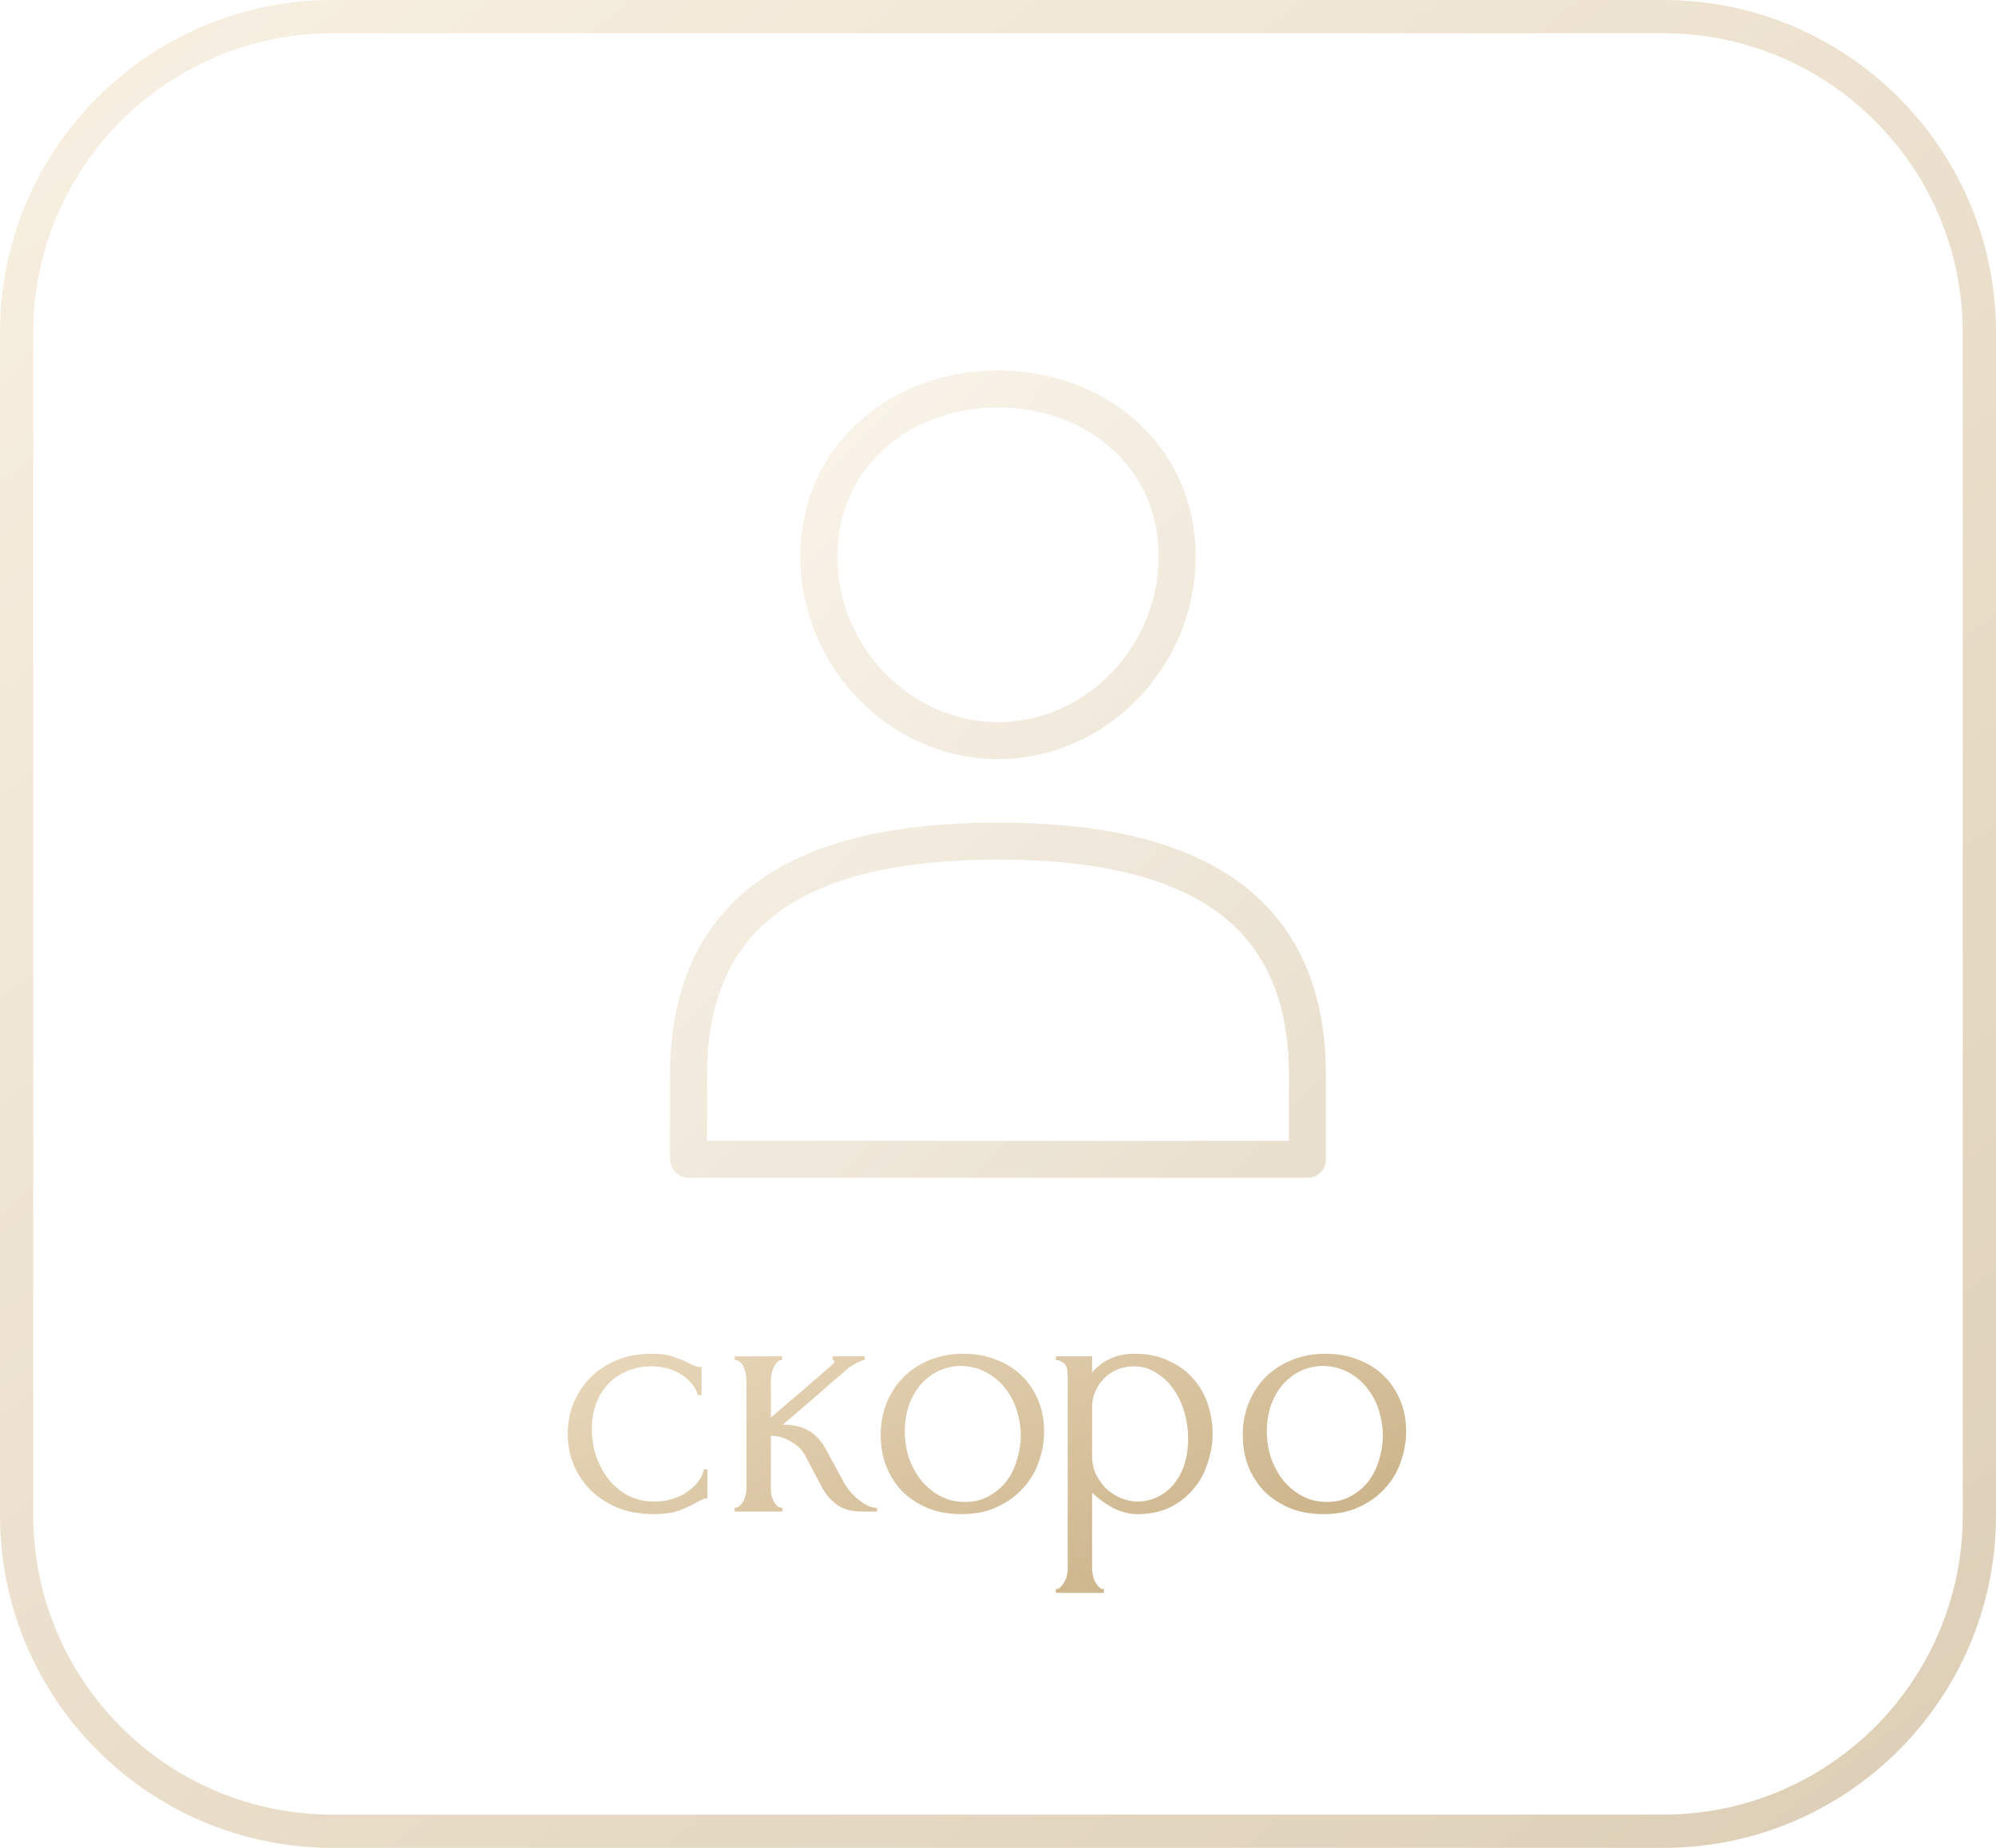
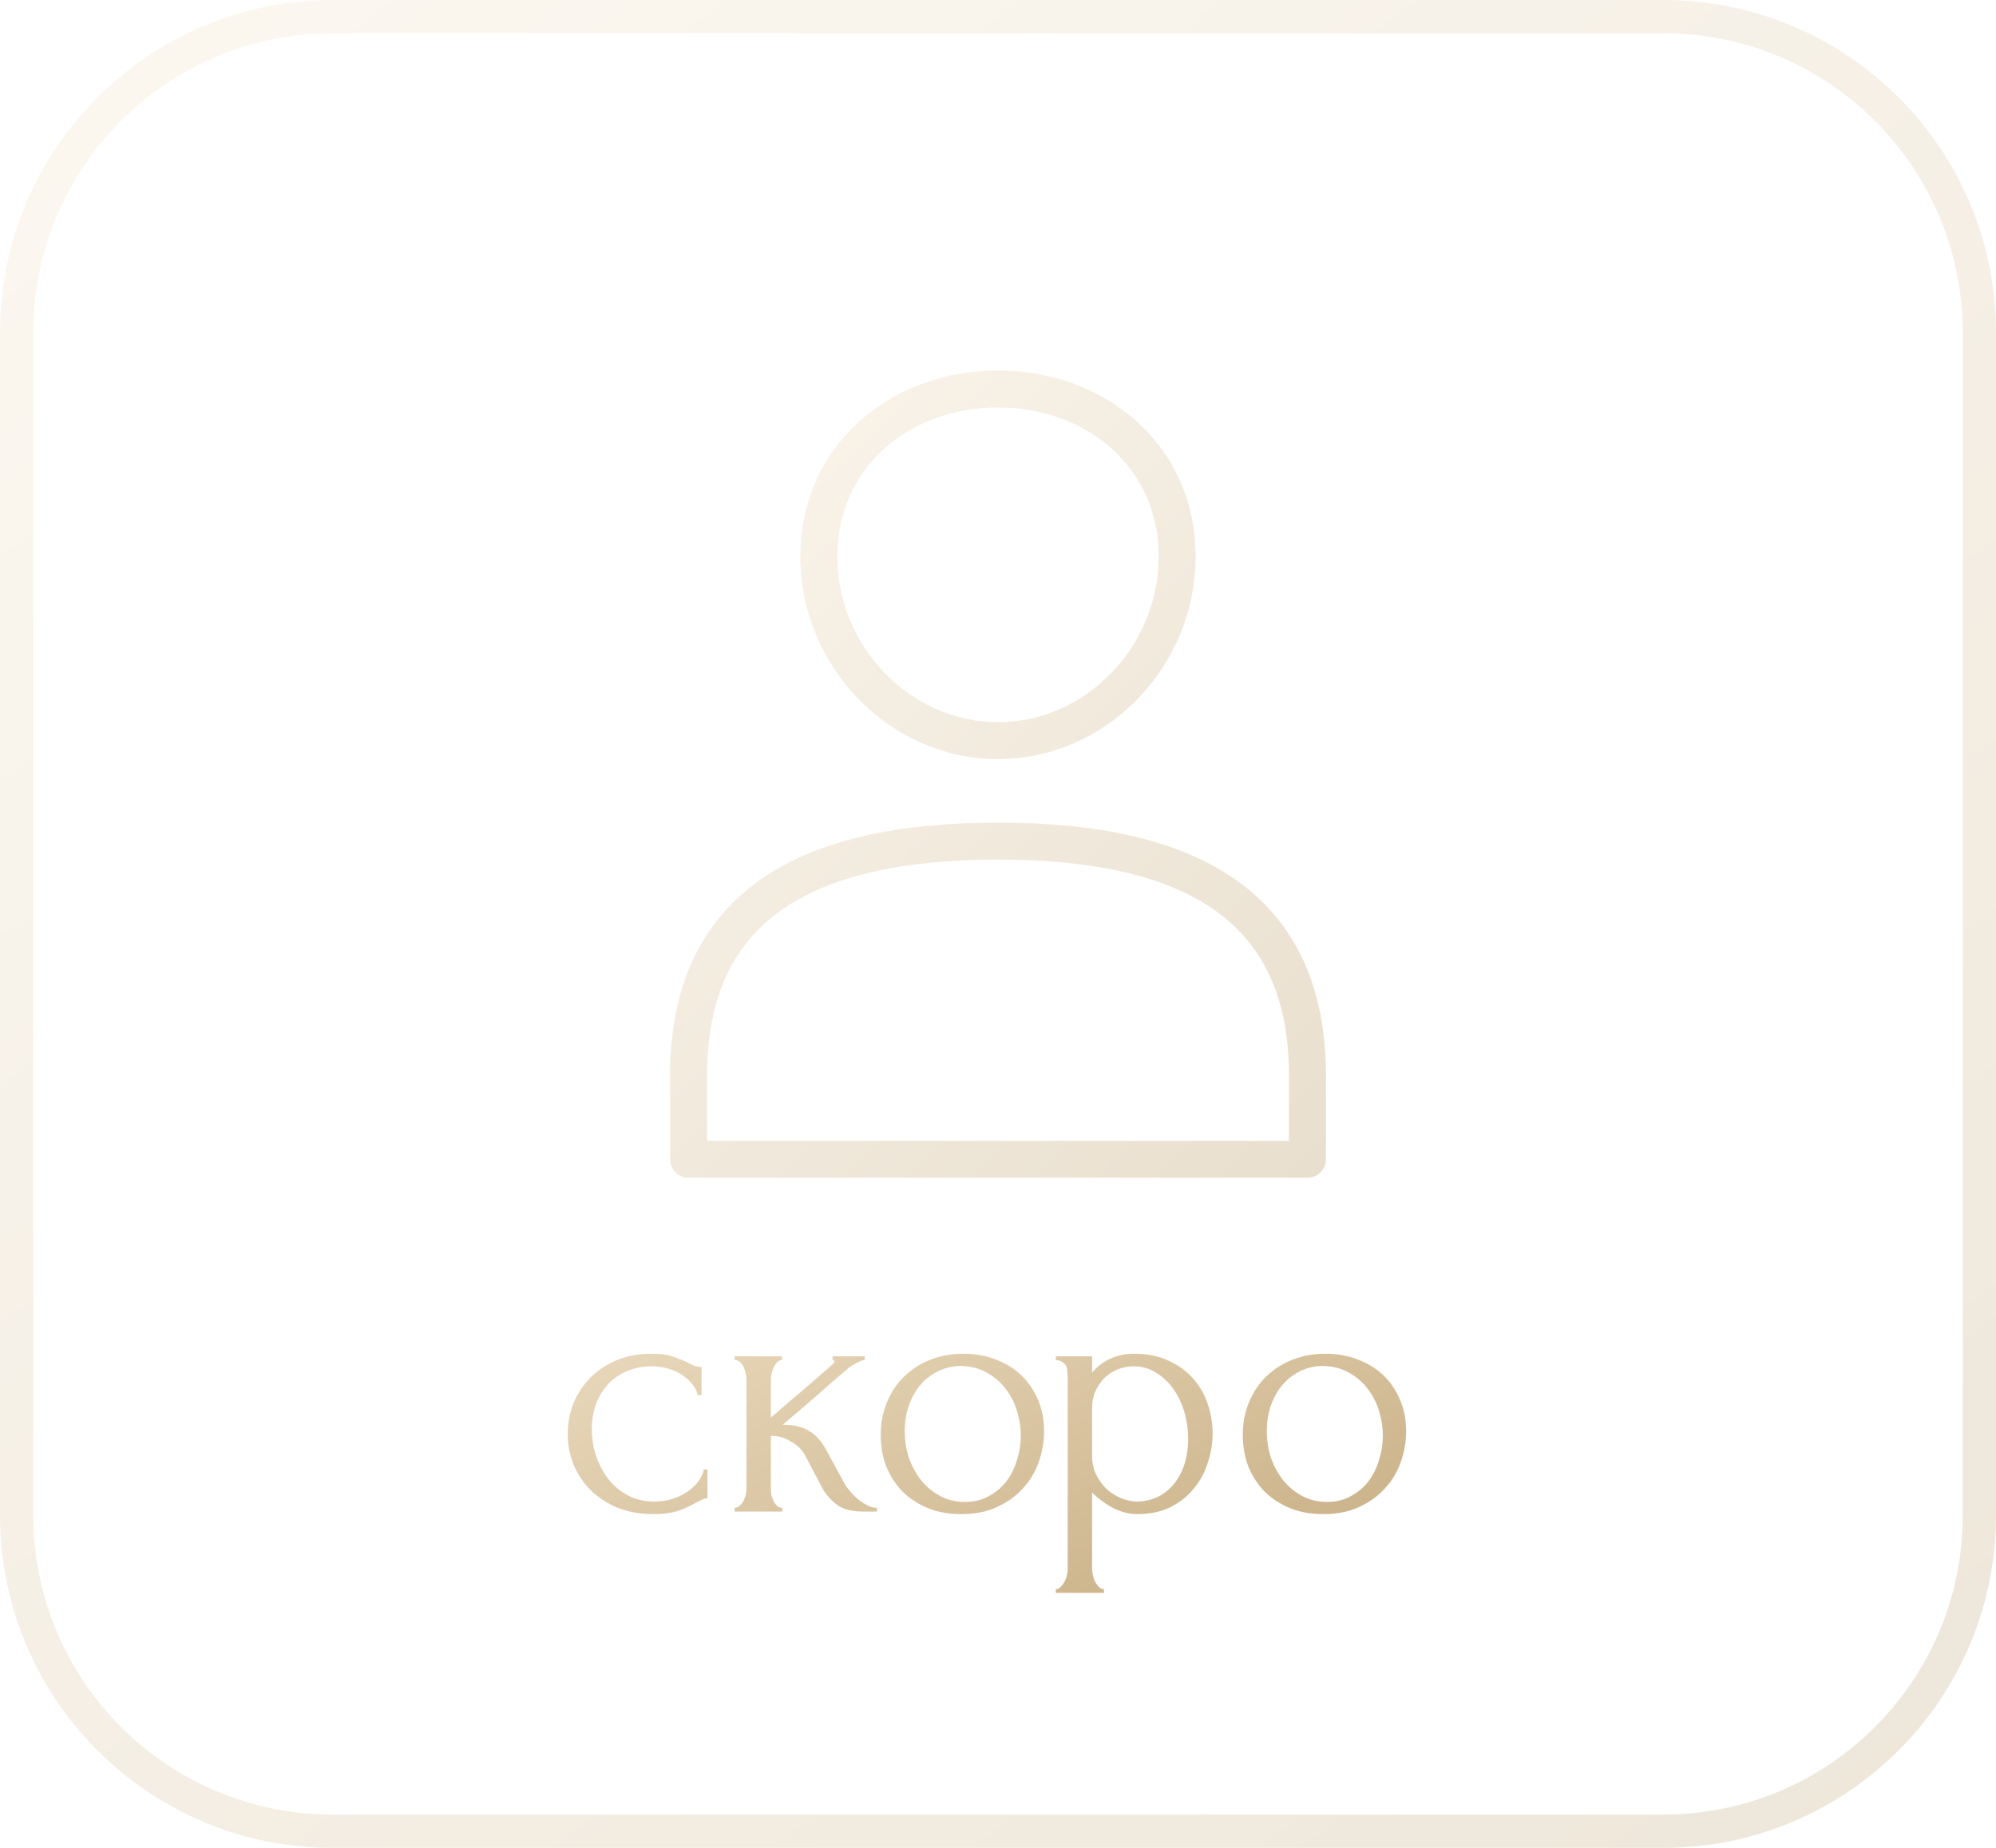
<svg xmlns="http://www.w3.org/2000/svg" width="54" height="50" viewBox="0 0 54 50" fill="none">
-   <rect x="0.45" y="0.45" width="53.1" height="49.1" rx="8.55" stroke="url(#paint0_linear_695_154130)" stroke-opacity="0.45" stroke-width="0.9" />
+   <rect x="0.45" y="0.45" width="53.1" height="49.1" rx="8.55" stroke="url(#paint0_linear_695_154130)" stroke-opacity="0.23" stroke-width="0.9" />
  <path d="M27 20.041C29.644 20.041 31.847 17.775 31.847 15.056C31.847 12.338 29.644 10.525 27 10.525C24.357 10.525 22.153 12.338 22.153 15.056C22.153 17.775 24.357 20.041 27 20.041ZM18.628 31.369V29.103C18.628 24.572 21.713 22.759 27 22.759C32.288 22.759 35.372 24.572 35.372 29.103V31.369H18.628Z" stroke-linecap="round" stroke-linejoin="round" stroke="url(#paint1_linear_695_154130)" stroke-opacity="0.3" />
  <path d="M19.14 40.54C19.087 40.54 19.037 40.553 18.99 40.58C18.943 40.6 18.89 40.627 18.83 40.66C18.717 40.727 18.567 40.797 18.38 40.87C18.193 40.937 17.96 40.97 17.68 40.97C17.34 40.97 17.027 40.917 16.74 40.81C16.46 40.697 16.217 40.543 16.01 40.35C15.803 40.15 15.643 39.92 15.53 39.66C15.417 39.393 15.36 39.107 15.36 38.8C15.36 38.513 15.41 38.24 15.51 37.98C15.617 37.72 15.767 37.49 15.96 37.29C16.153 37.09 16.39 36.93 16.67 36.81C16.957 36.69 17.28 36.63 17.64 36.63C17.887 36.63 18.087 36.66 18.24 36.72C18.393 36.773 18.523 36.827 18.63 36.88C18.69 36.913 18.747 36.94 18.8 36.96C18.86 36.98 18.92 36.99 18.98 36.99V37.75H18.88C18.847 37.623 18.787 37.513 18.7 37.42C18.613 37.32 18.513 37.237 18.4 37.17C18.287 37.103 18.163 37.053 18.03 37.02C17.897 36.987 17.767 36.97 17.64 36.97C17.367 36.97 17.127 37.02 16.92 37.12C16.713 37.213 16.543 37.34 16.41 37.5C16.277 37.653 16.177 37.83 16.11 38.03C16.043 38.23 16.01 38.437 16.01 38.65C16.01 38.897 16.047 39.14 16.12 39.38C16.2 39.613 16.31 39.823 16.45 40.01C16.597 40.197 16.773 40.347 16.98 40.46C17.193 40.573 17.433 40.63 17.7 40.63C17.887 40.63 18.06 40.603 18.22 40.55C18.38 40.497 18.517 40.427 18.63 40.34C18.75 40.253 18.843 40.16 18.91 40.06C18.983 39.953 19.027 39.853 19.04 39.76H19.14V40.54ZM22.835 40.12C22.875 40.193 22.929 40.27 22.995 40.35C23.062 40.43 23.136 40.503 23.215 40.57C23.302 40.637 23.389 40.693 23.476 40.74C23.562 40.78 23.645 40.8 23.726 40.8V40.9H23.346C23.039 40.9 22.802 40.837 22.636 40.71C22.469 40.583 22.339 40.433 22.245 40.26L21.776 39.37C21.702 39.23 21.579 39.11 21.405 39.01C21.232 38.903 21.049 38.85 20.855 38.85V40.27C20.855 40.323 20.859 40.38 20.866 40.44C20.879 40.5 20.899 40.557 20.925 40.61C20.952 40.663 20.985 40.71 21.026 40.75C21.066 40.783 21.112 40.8 21.166 40.8V40.9H19.875V40.8C19.922 40.8 19.965 40.783 20.006 40.75C20.052 40.71 20.089 40.663 20.116 40.61C20.142 40.557 20.162 40.5 20.175 40.44C20.189 40.38 20.195 40.323 20.195 40.27V37.33C20.195 37.283 20.189 37.23 20.175 37.17C20.162 37.103 20.142 37.043 20.116 36.99C20.096 36.937 20.066 36.893 20.026 36.86C19.985 36.82 19.936 36.8 19.875 36.8V36.7H21.155V36.8C21.109 36.8 21.066 36.82 21.026 36.86C20.992 36.893 20.962 36.937 20.936 36.99C20.909 37.043 20.889 37.103 20.875 37.17C20.862 37.23 20.855 37.283 20.855 37.33V38.36C21.142 38.107 21.425 37.863 21.706 37.63C21.985 37.39 22.269 37.143 22.555 36.89C22.555 36.883 22.559 36.877 22.566 36.87C22.572 36.863 22.576 36.857 22.576 36.85C22.576 36.817 22.559 36.8 22.526 36.8V36.7H23.395V36.8C23.362 36.8 23.322 36.81 23.276 36.83C23.229 36.85 23.182 36.873 23.136 36.9C23.082 36.927 23.029 36.96 22.976 37C22.675 37.253 22.375 37.513 22.076 37.78C21.776 38.04 21.476 38.297 21.175 38.55C21.462 38.55 21.695 38.603 21.875 38.71C22.062 38.817 22.219 38.987 22.346 39.22L22.835 40.12ZM26.007 40.97C25.674 40.97 25.374 40.917 25.107 40.81C24.84 40.697 24.61 40.547 24.417 40.36C24.23 40.167 24.084 39.94 23.977 39.68C23.877 39.42 23.827 39.137 23.827 38.83C23.827 38.503 23.884 38.207 23.997 37.94C24.11 37.667 24.267 37.433 24.467 37.24C24.667 37.047 24.904 36.897 25.177 36.79C25.45 36.683 25.747 36.63 26.067 36.63C26.387 36.63 26.68 36.683 26.947 36.79C27.214 36.89 27.444 37.033 27.637 37.22C27.83 37.407 27.98 37.63 28.087 37.89C28.194 38.143 28.247 38.423 28.247 38.73C28.247 39.017 28.197 39.297 28.097 39.57C28.004 39.837 27.86 40.073 27.667 40.28C27.48 40.487 27.247 40.653 26.967 40.78C26.694 40.907 26.374 40.97 26.007 40.97ZM25.947 36.96C25.707 36.973 25.494 37.033 25.307 37.14C25.127 37.24 24.974 37.373 24.847 37.54C24.727 37.7 24.634 37.883 24.567 38.09C24.507 38.297 24.477 38.507 24.477 38.72C24.477 38.967 24.514 39.207 24.587 39.44C24.667 39.667 24.777 39.87 24.917 40.05C25.064 40.23 25.237 40.373 25.437 40.48C25.637 40.587 25.86 40.64 26.107 40.64C26.354 40.64 26.57 40.587 26.757 40.48C26.95 40.373 27.11 40.237 27.237 40.07C27.364 39.897 27.457 39.703 27.517 39.49C27.584 39.277 27.617 39.063 27.617 38.85C27.617 38.63 27.584 38.41 27.517 38.19C27.45 37.963 27.347 37.76 27.207 37.58C27.067 37.393 26.89 37.243 26.677 37.13C26.47 37.017 26.227 36.96 25.947 36.96ZM30.686 36.63C31.046 36.63 31.355 36.693 31.616 36.82C31.882 36.94 32.102 37.1 32.276 37.3C32.456 37.5 32.589 37.73 32.675 37.99C32.762 38.25 32.806 38.517 32.806 38.79C32.806 39.057 32.762 39.32 32.675 39.58C32.596 39.84 32.469 40.073 32.295 40.28C32.129 40.487 31.919 40.653 31.666 40.78C31.412 40.907 31.112 40.97 30.765 40.97C30.559 40.97 30.346 40.917 30.125 40.81C29.912 40.697 29.719 40.557 29.546 40.39V42.45C29.546 42.503 29.552 42.56 29.566 42.62C29.579 42.687 29.599 42.747 29.625 42.8C29.659 42.853 29.692 42.9 29.726 42.94C29.765 42.98 29.812 43 29.866 43V43.1H28.566V43C28.612 43 28.655 42.98 28.695 42.94C28.735 42.9 28.769 42.853 28.796 42.8C28.829 42.747 28.852 42.687 28.866 42.62C28.879 42.56 28.886 42.503 28.886 42.45V37.29C28.886 37.23 28.882 37.173 28.875 37.12C28.875 37.06 28.866 37.01 28.846 36.97C28.826 36.923 28.792 36.887 28.745 36.86C28.706 36.827 28.645 36.807 28.566 36.8V36.7H29.546V37.14C29.679 36.98 29.839 36.857 30.026 36.77C30.219 36.677 30.439 36.63 30.686 36.63ZM30.776 40.63C31.009 40.623 31.212 40.57 31.386 40.47C31.559 40.37 31.702 40.24 31.816 40.08C31.929 39.92 32.012 39.743 32.066 39.55C32.119 39.35 32.145 39.143 32.145 38.93C32.145 38.69 32.112 38.453 32.045 38.22C31.979 37.987 31.882 37.78 31.756 37.6C31.629 37.413 31.472 37.263 31.285 37.15C31.105 37.03 30.899 36.97 30.666 36.97C30.526 36.97 30.386 36.997 30.245 37.05C30.112 37.103 29.992 37.18 29.886 37.28C29.785 37.38 29.702 37.5 29.636 37.64C29.576 37.773 29.546 37.923 29.546 38.09V39.4C29.546 39.58 29.582 39.747 29.655 39.9C29.729 40.047 29.822 40.177 29.936 40.29C30.055 40.397 30.189 40.48 30.335 40.54C30.482 40.6 30.629 40.63 30.776 40.63ZM35.802 40.97C35.469 40.97 35.169 40.917 34.902 40.81C34.635 40.697 34.405 40.547 34.212 40.36C34.025 40.167 33.879 39.94 33.772 39.68C33.672 39.42 33.622 39.137 33.622 38.83C33.622 38.503 33.679 38.207 33.792 37.94C33.905 37.667 34.062 37.433 34.262 37.24C34.462 37.047 34.699 36.897 34.972 36.79C35.245 36.683 35.542 36.63 35.862 36.63C36.182 36.63 36.475 36.683 36.742 36.79C37.009 36.89 37.239 37.033 37.432 37.22C37.625 37.407 37.775 37.63 37.882 37.89C37.989 38.143 38.042 38.423 38.042 38.73C38.042 39.017 37.992 39.297 37.892 39.57C37.799 39.837 37.655 40.073 37.462 40.28C37.275 40.487 37.042 40.653 36.762 40.78C36.489 40.907 36.169 40.97 35.802 40.97ZM35.742 36.96C35.502 36.973 35.289 37.033 35.102 37.14C34.922 37.24 34.769 37.373 34.642 37.54C34.522 37.7 34.429 37.883 34.362 38.09C34.302 38.297 34.272 38.507 34.272 38.72C34.272 38.967 34.309 39.207 34.382 39.44C34.462 39.667 34.572 39.87 34.712 40.05C34.859 40.23 35.032 40.373 35.232 40.48C35.432 40.587 35.655 40.64 35.902 40.64C36.149 40.64 36.365 40.587 36.552 40.48C36.745 40.373 36.905 40.237 37.032 40.07C37.159 39.897 37.252 39.703 37.312 39.49C37.379 39.277 37.412 39.063 37.412 38.85C37.412 38.63 37.379 38.41 37.312 38.19C37.245 37.963 37.142 37.76 37.002 37.58C36.862 37.393 36.685 37.243 36.472 37.13C36.265 37.017 36.022 36.96 35.742 36.96Z" fill="url(#paint2_linear_695_154130)" fill-opacity="0.8" />
  <defs>
    <linearGradient id="paint0_linear_695_154130" x1="-13.886" y1="-12.857" x2="50.714" y2="71.319" gradientUnits="userSpaceOnUse">
      <stop stop-color="#FFF1D9" stop-opacity="0.99" />
      <stop offset="1" stop-color="#A88548" />
    </linearGradient>
    <linearGradient id="paint1_linear_695_154130" x1="14.323" y1="5.165" x2="42.188" y2="32.172" gradientUnits="userSpaceOnUse">
      <stop stop-color="#FFF1D9" stop-opacity="0.99" />
      <stop offset="1" stop-color="#A88548" />
    </linearGradient>
    <linearGradient id="paint2_linear_695_154130" x1="8.829" y1="28.814" x2="20.182" y2="56.21" gradientUnits="userSpaceOnUse">
      <stop stop-color="#FFF1D9" stop-opacity="0.99" />
      <stop offset="1" stop-color="#A88548" />
    </linearGradient>
  </defs>
</svg>
